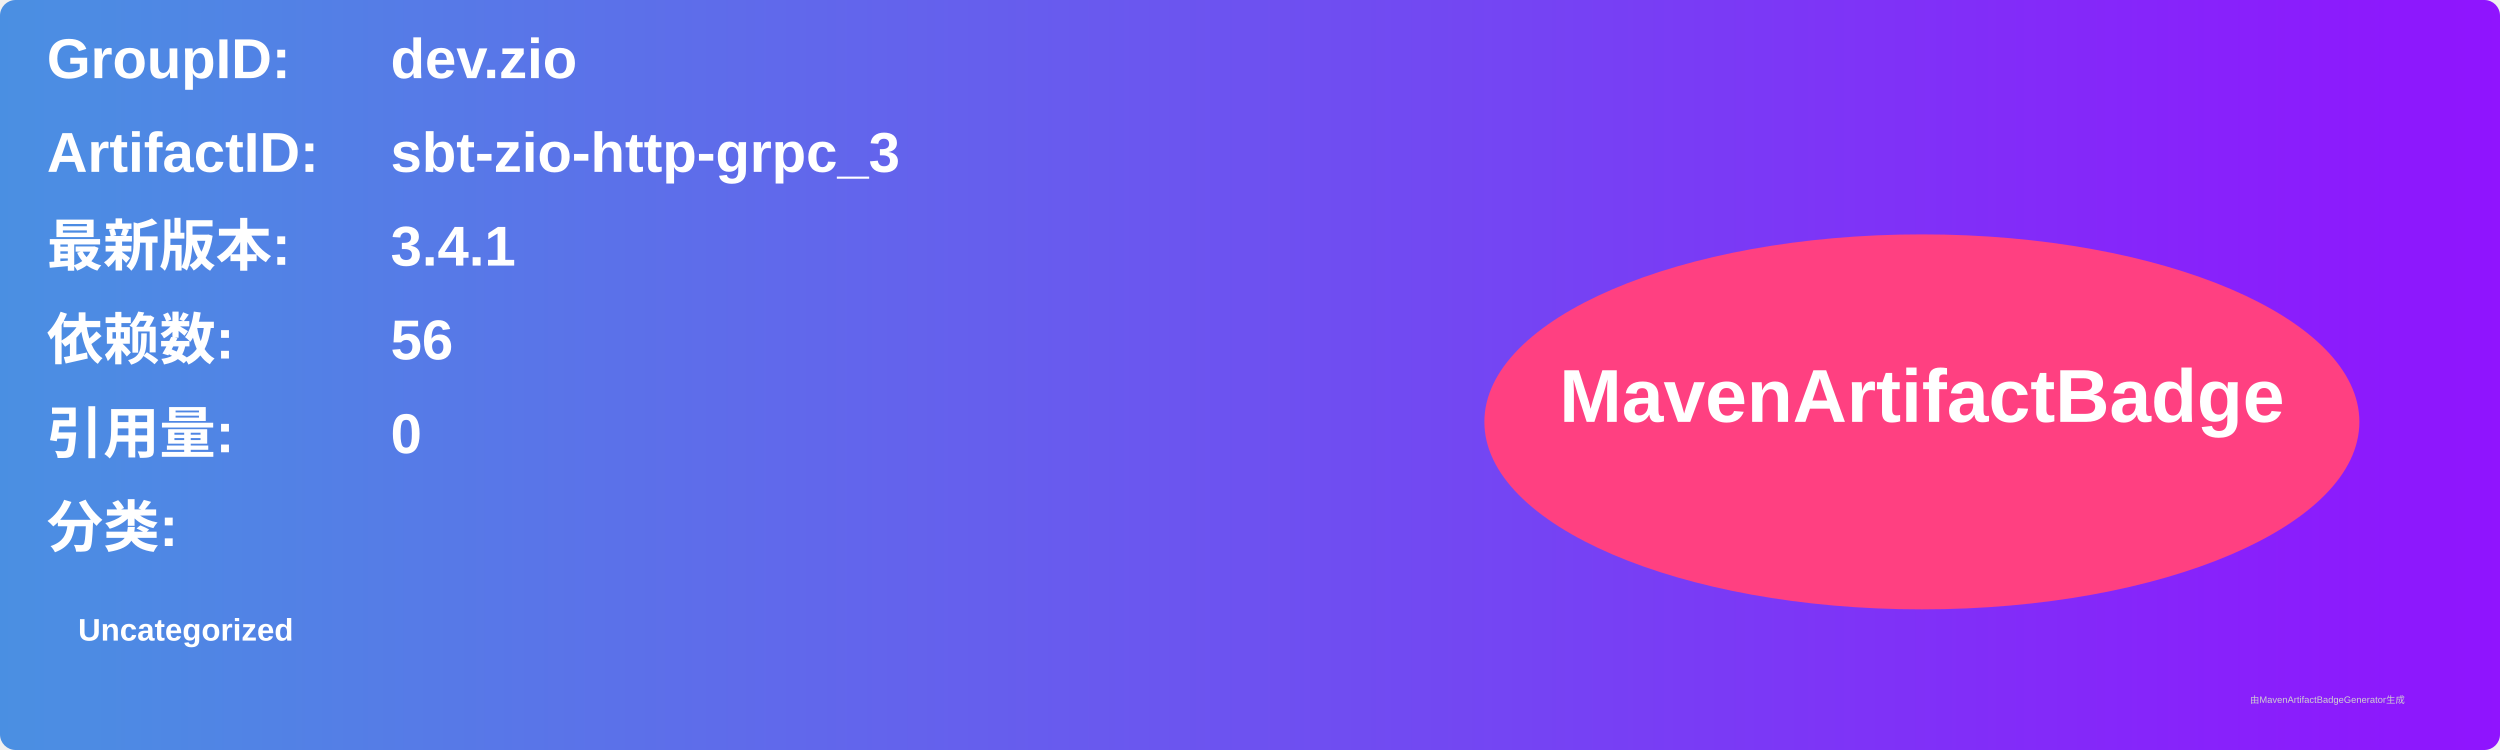
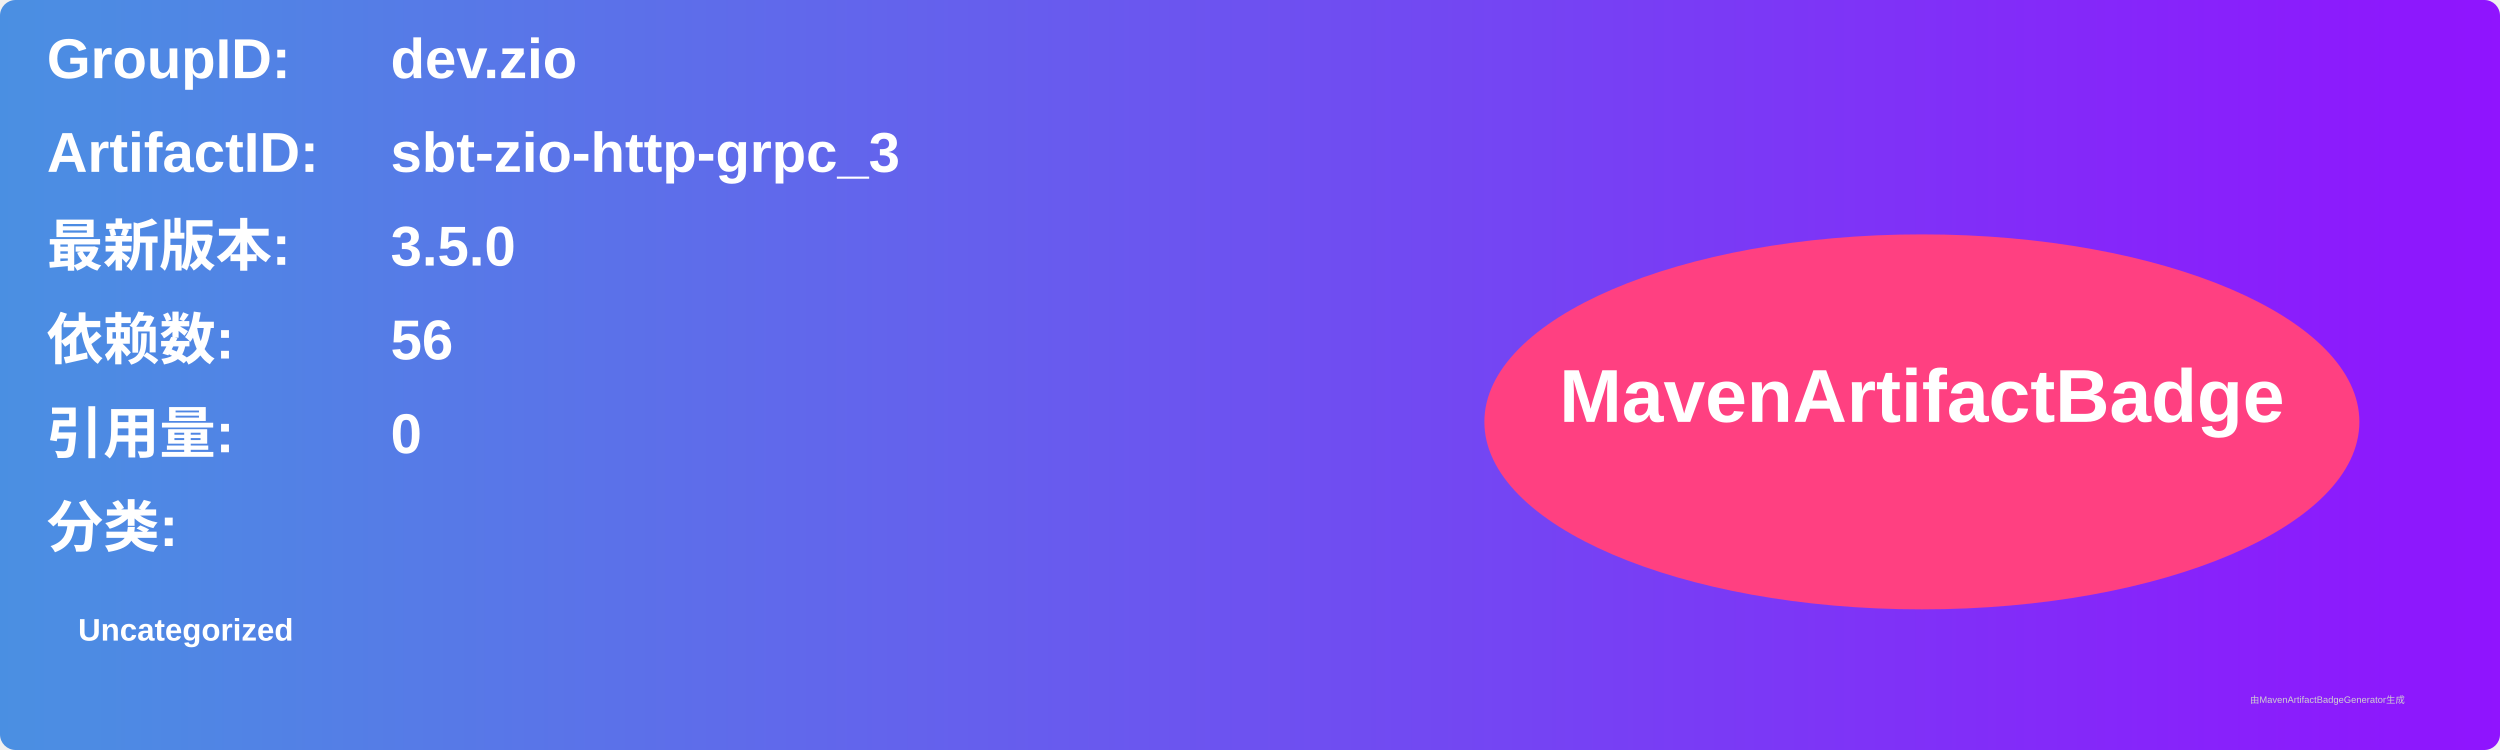
<svg xmlns="http://www.w3.org/2000/svg" width="800" height="240" viewBox="0 0 800 240">
  <linearGradient id="grad" x1="0%" y1="0%" x2="100%" y2="0%">
    <stop offset="0%" stop-color="#4a90e2" />
    <stop offset="100%" stop-color="#9013fe" />
  </linearGradient>
  <rect width="100%" height="100%" rx="5" ry="5" fill="url(#grad)" />
  <g transform="translate(15, 15)">
    <text x="0" y="10" font-family="Arial" font-size="18" fill="white" font-weight="bold" width="260">GroupID:</text>
    <text x="110" y="10" font-family="Arial" font-size="18" fill="white" font-weight="bold" width="460">dev.zio</text>
    <text x="0" y="40" font-family="Arial" font-size="18" fill="white" font-weight="bold" width="260">ArtifactID:</text>
    <text x="110" y="40" font-family="Arial" font-size="18" fill="white" font-weight="bold" width="460">sbt-zio-http-grpc_3</text>
    <text x="0" y="70" font-family="Arial" font-size="18" fill="white" font-weight="bold">最新版本:</text>
    <text x="110" y="70" font-family="Arial" font-size="18" fill="white" font-weight="bold">
-       <tspan font-weight="bold">3.4.1</tspan>
+       <tspan font-weight="bold">3.5.0</tspan>
    </text>
    <text x="0" y="100" font-family="Arial" font-size="18" fill="white" font-weight="bold">依赖数: </text>
    <text x="110" y="100" font-family="Arial" font-size="18" fill="white">
      <tspan font-weight="bold">56</tspan>
    </text>
    <text x="0" y="130" font-family="Arial" font-size="18" fill="white" font-weight="bold">引用量: </text>
    <text x="110" y="130" font-family="Arial" font-size="18" fill="white">
      <tspan font-weight="bold">0</tspan>
    </text>
    <text x="0" y="160" font-family="Arial" font-size="18" fill="white" font-weight="bold">分类:</text>
    <text x="10" y="190" font-family="Arial" font-size="10" fill="white">
      <tspan font-weight="bold">Uncategorized</tspan>
    </text>
    <ellipse cx="600" cy="120" rx="140" ry="60" fill="#ff4081" />
    <text x="600" y="120" text-anchor="middle" font-family="Arial" font-size="24" fill="white" font-weight="bold">MavenArtifactBadge</text>
  </g>
  <text x="720" y="225" font-family="Arial" font-size="3" fill="#d0d0d0">由MavenArtifactBadgeGenerator生成</text>
</svg>
